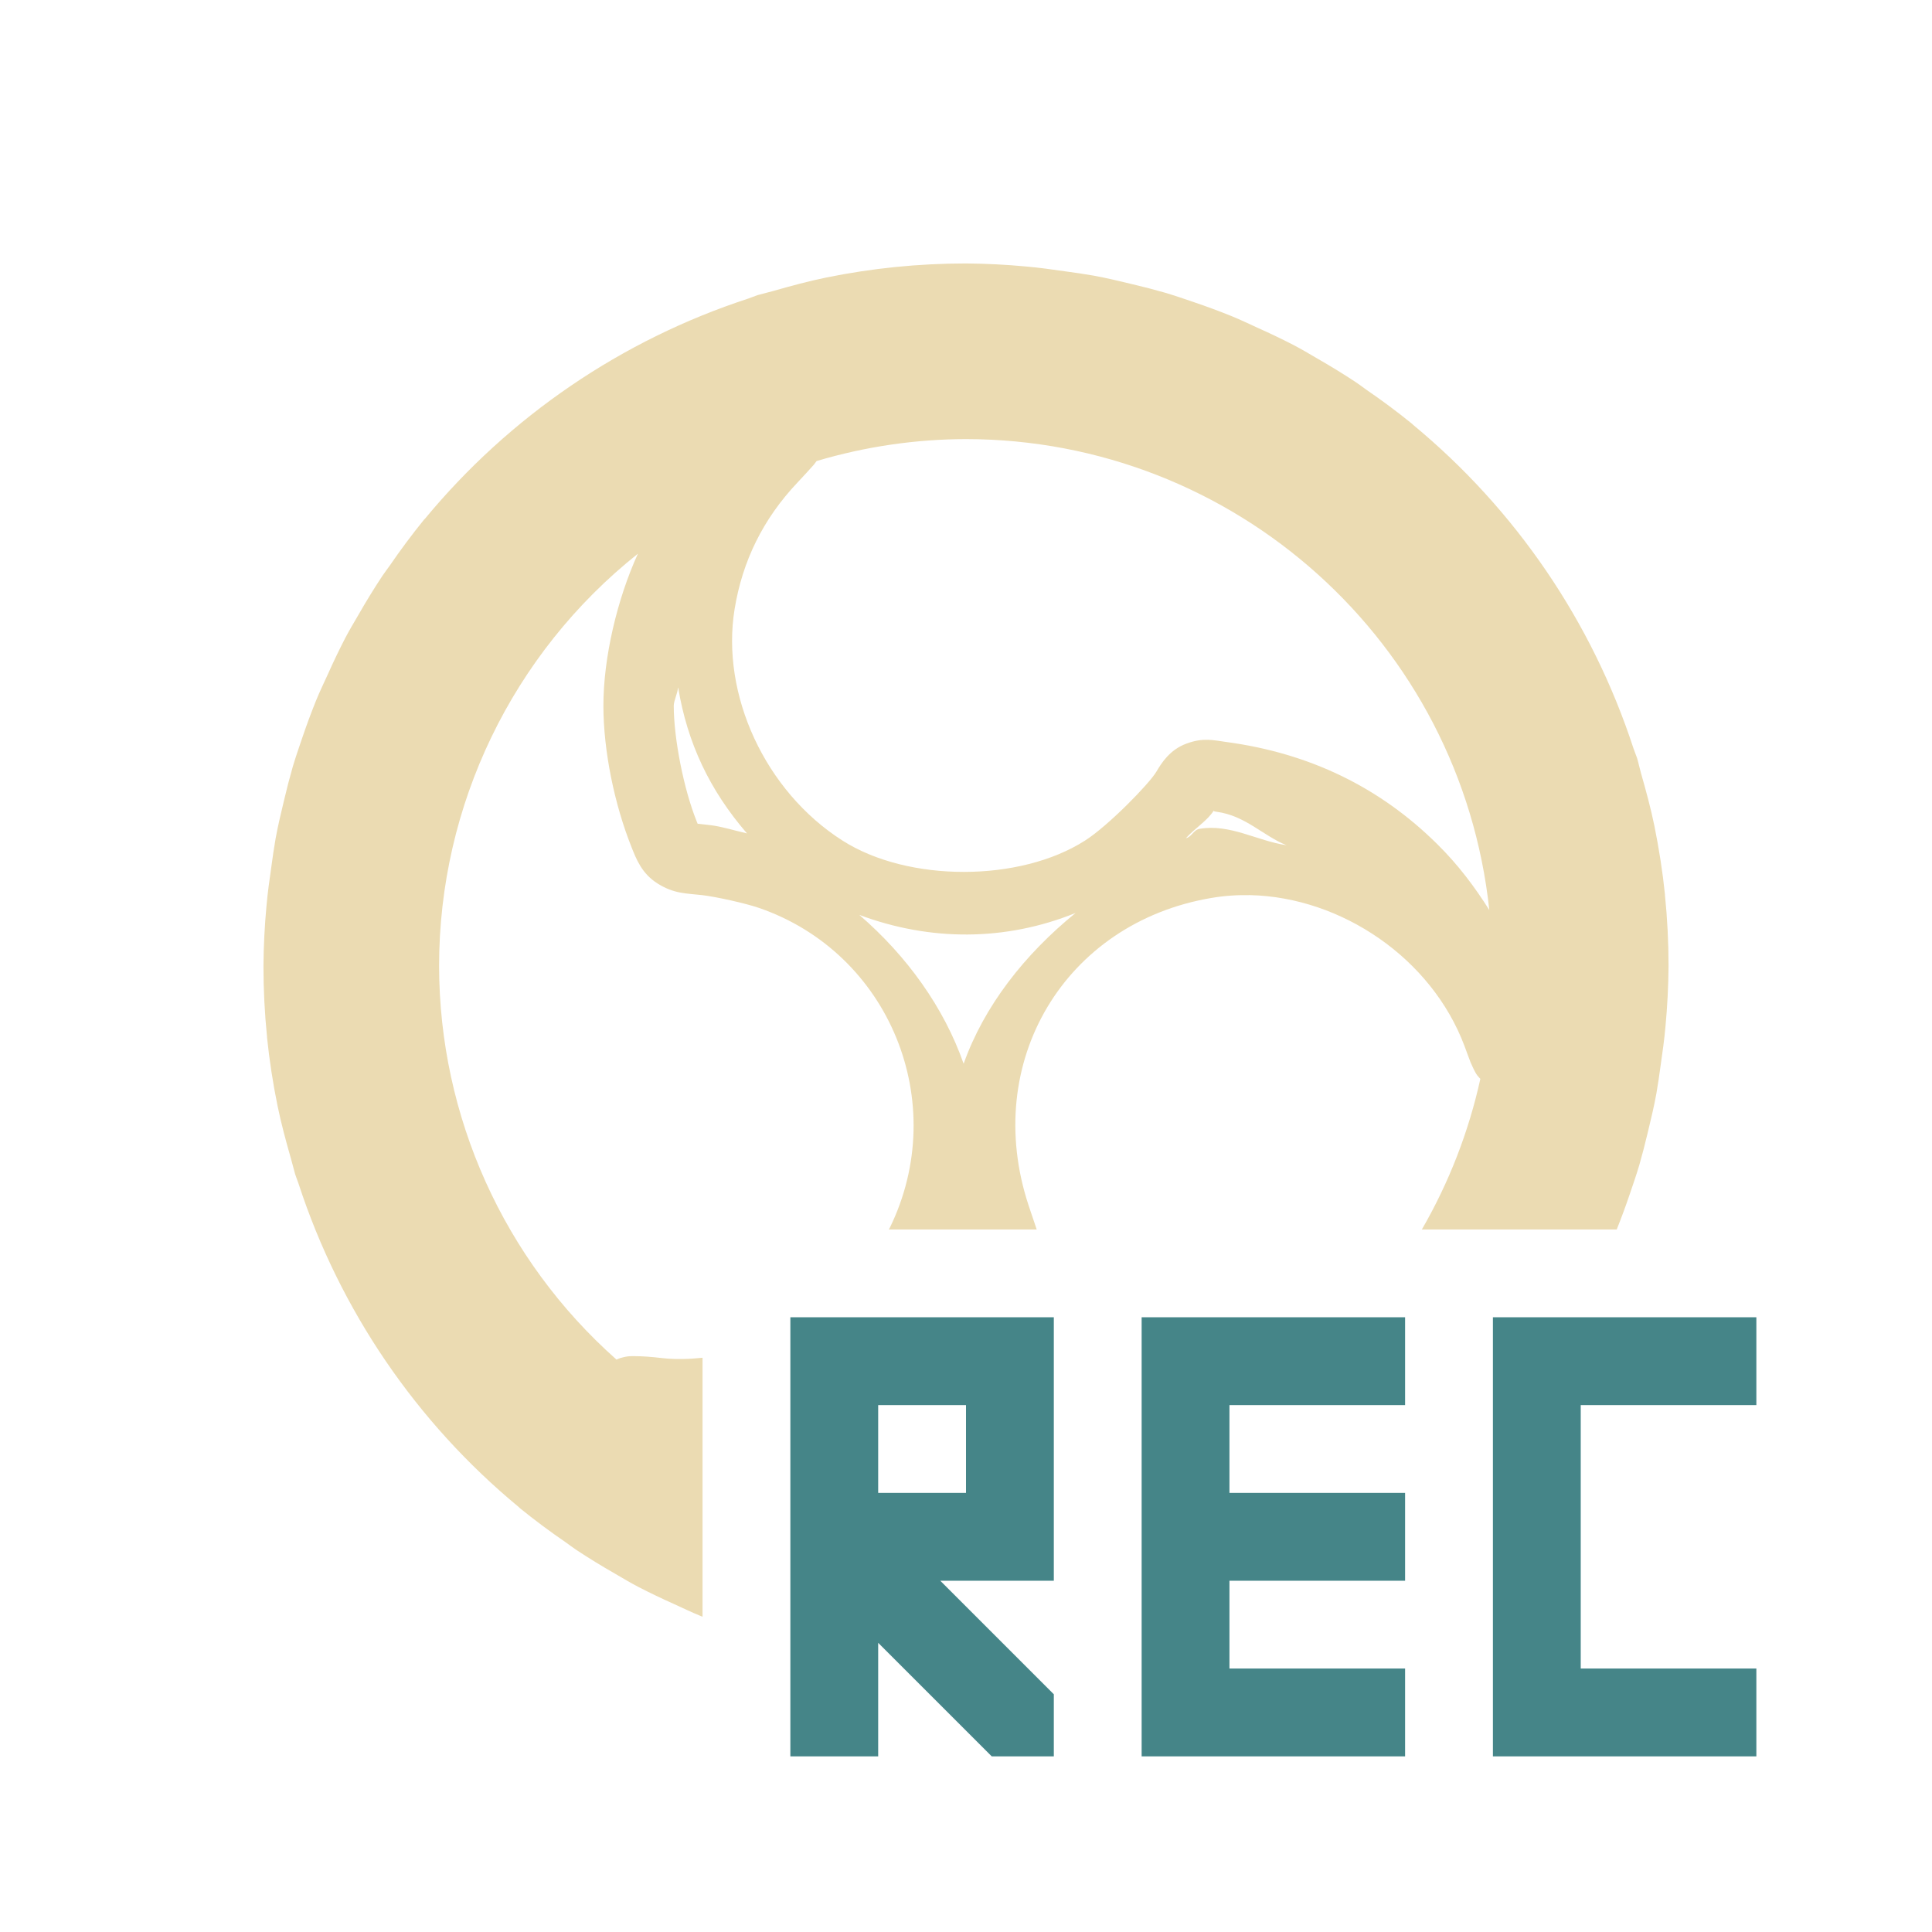
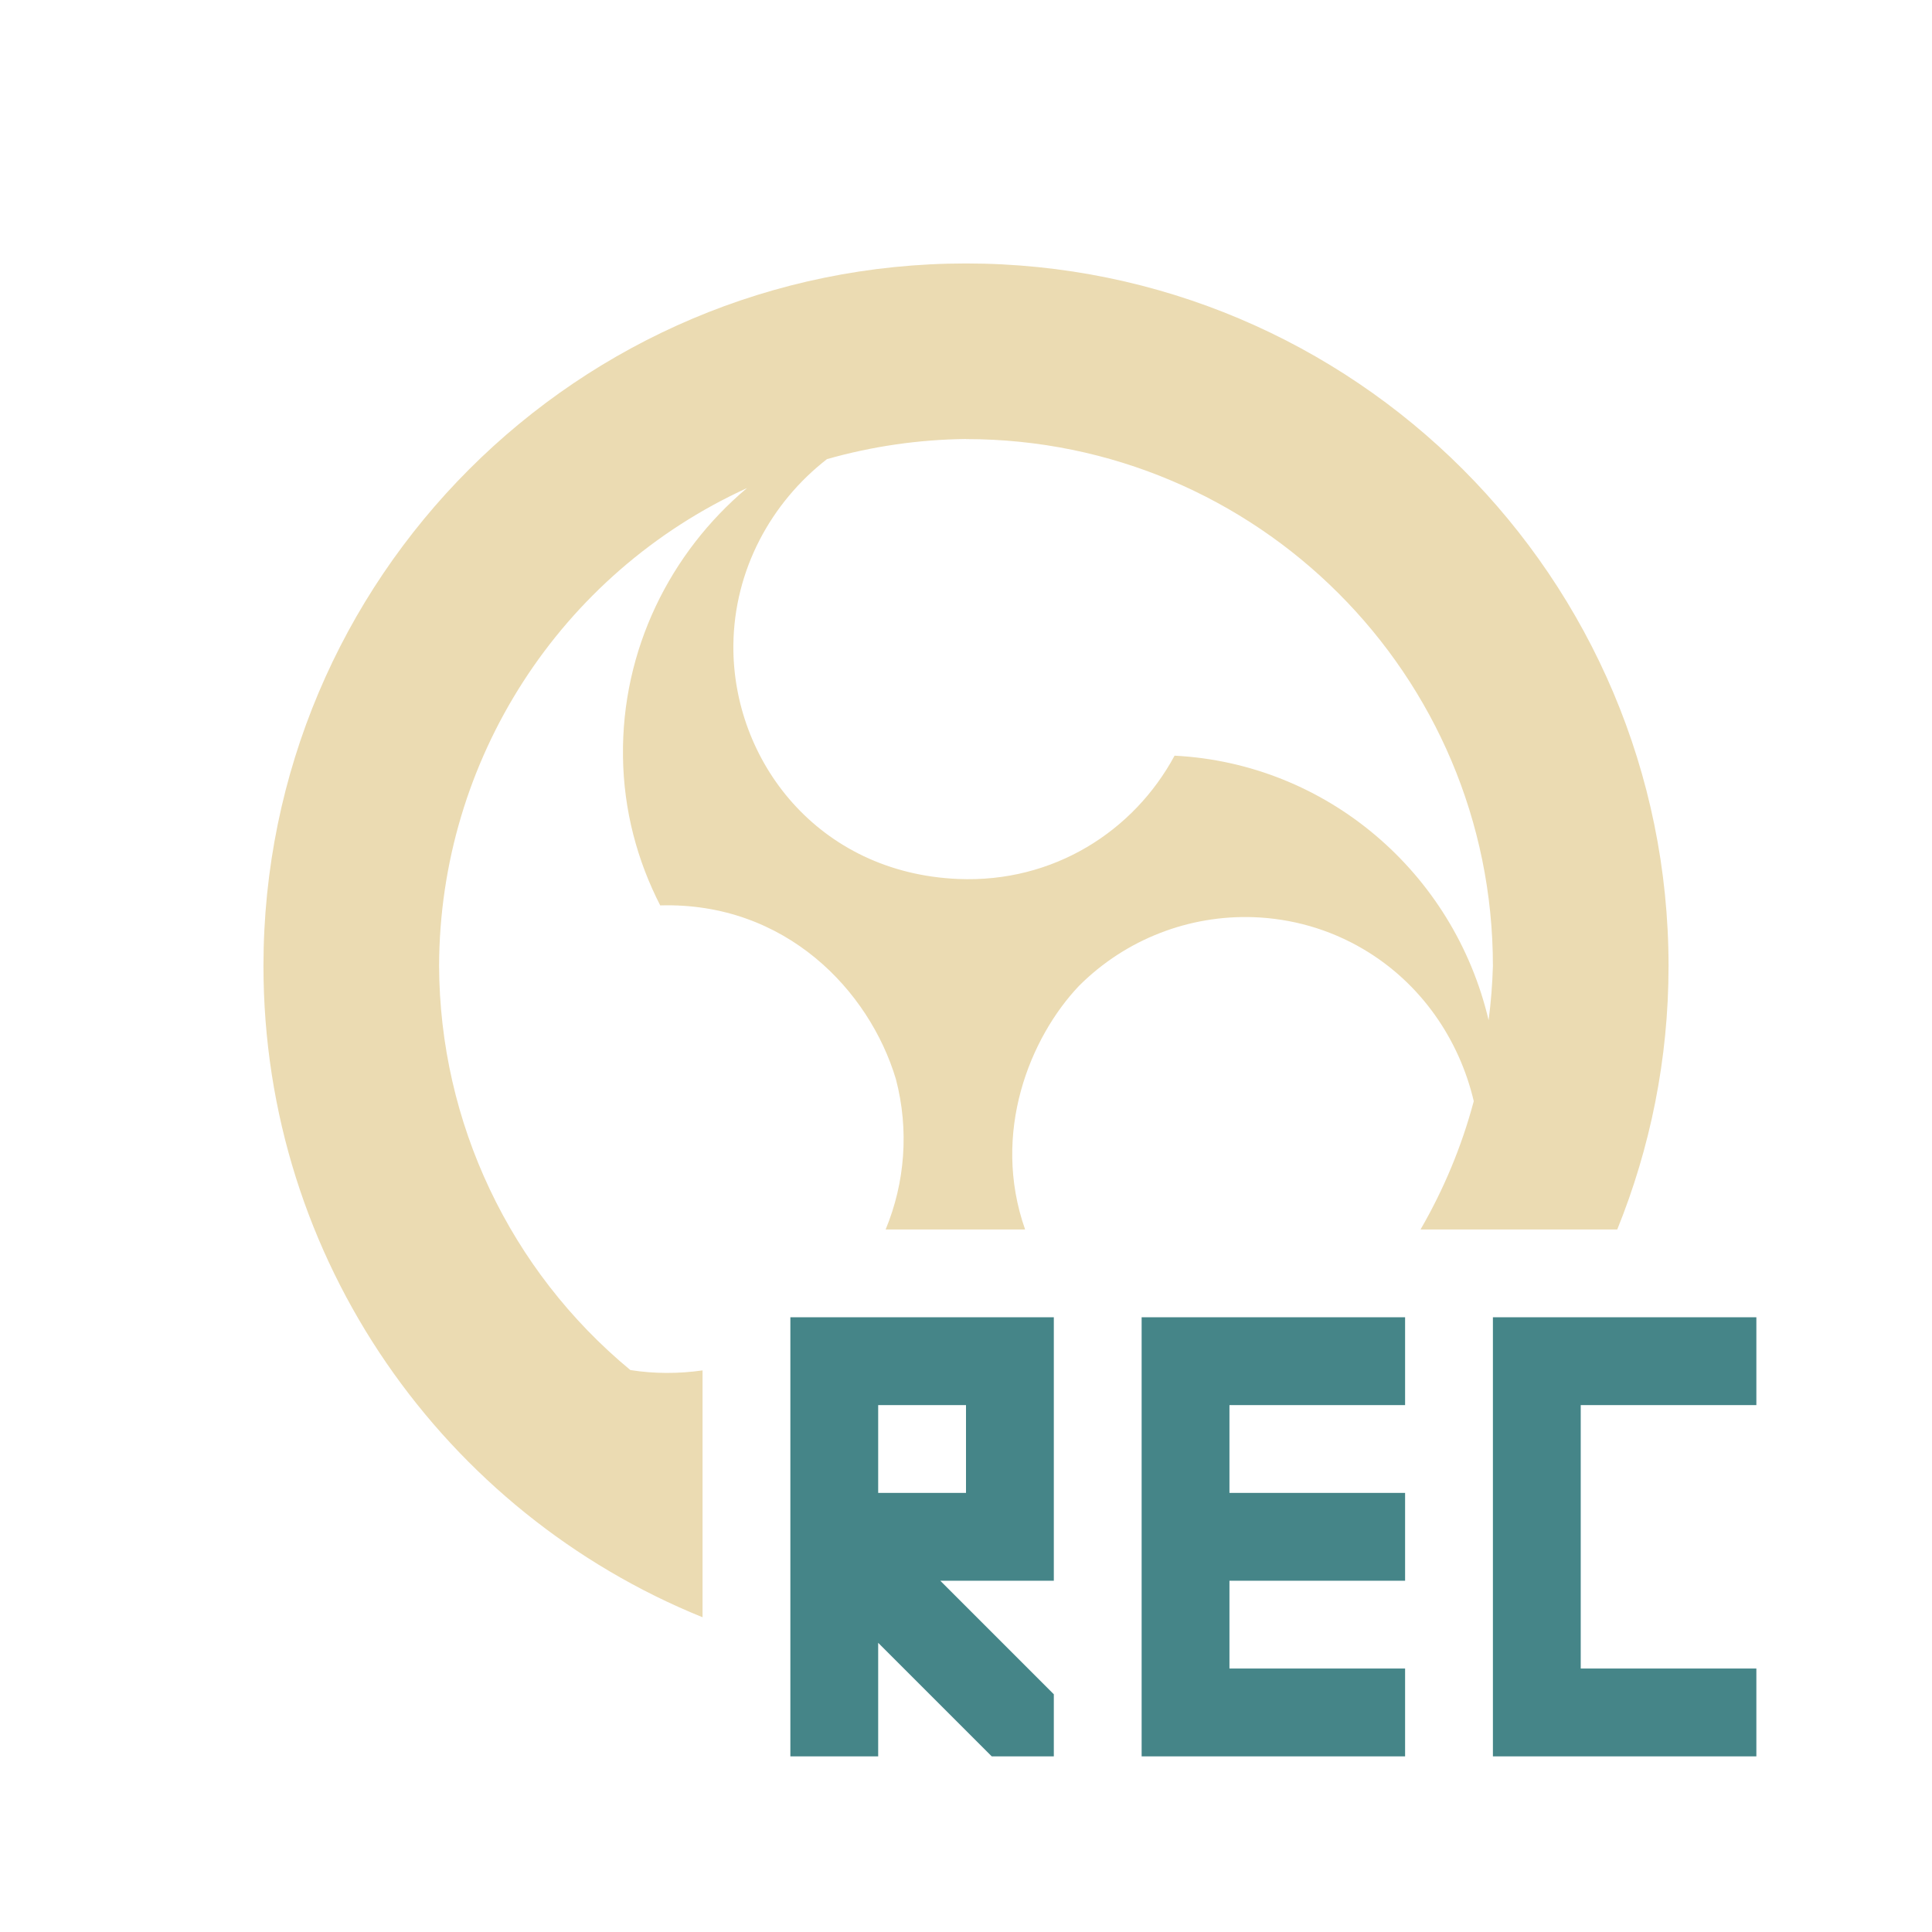
<svg xmlns="http://www.w3.org/2000/svg" width="22" height="22" version="1.1">
  <defs>
-     <style id="current-color-scheme" type="text/css">
-    .ColorScheme-Text { color:#ebdbb2; } .ColorScheme-Highlight { color:#458588; }
-   </style>
+     <style id="current-color-scheme" type="text/css">.ColorScheme-Text { color:#ebdbb2; } .ColorScheme-Highlight { color:#458588; } .ColorScheme-NeutralText { color:#fe8019; } .ColorScheme-PositiveText { color:#689d6a; } .ColorScheme-NegativeText { color:#fb4934; }</style>
  </defs>
-   <path style="fill:currentColor" class="ColorScheme-Text" d="M 11 3 A 8 8 0 0 0 10.191 3.041 A 8 8 0 0 0 9.41 3.16 C 9.204 3.202 9.003 3.257 8.803 3.314 A 8 8 0 0 0 8.625 3.361 C 8.589 3.373 8.555 3.389 8.52 3.4 A 8 8 0 0 0 4.84 5.906 C 4.836 5.91 4.832 5.914 4.828 5.918 A 8 8 0 0 0 4.438 6.441 C 4.409 6.482 4.379 6.52 4.352 6.561 A 8 8 0 0 0 4.08 7.004 C 4.029 7.091 3.977 7.178 3.93 7.268 A 8 8 0 0 0 3.736 7.672 C 3.69 7.773 3.642 7.872 3.6 7.975 A 8 8 0 0 0 3.441 8.404 C 3.404 8.512 3.367 8.62 3.334 8.73 A 8 8 0 0 0 3.236 9.107 C 3.201 9.252 3.166 9.397 3.139 9.545 A 8 8 0 0 0 3.09 9.869 C 3.069 10.016 3.048 10.162 3.035 10.311 A 8 8 0 0 0 3 11 A 8 8 0 0 0 3.041 11.809 C 3.041 11.811 3.041 11.814 3.041 11.816 A 8 8 0 0 0 3.16 12.59 C 3.202 12.796 3.257 12.997 3.314 13.197 A 8 8 0 0 0 3.361 13.371 C 3.373 13.408 3.388 13.444 3.4 13.48 A 8 8 0 0 0 5.906 17.16 C 5.91 17.164 5.914 17.168 5.918 17.172 A 8 8 0 0 0 6.441 17.562 C 6.482 17.591 6.52 17.621 6.561 17.648 A 8 8 0 0 0 7.004 17.92 C 7.091 17.971 7.178 18.023 7.268 18.07 A 8 8 0 0 0 7.672 18.264 C 7.773 18.31 7.872 18.358 7.975 18.4 A 8 8 0 0 0 8 18.41 L 8 15.461 C 7.846 15.477 7.692 15.482 7.541 15.465 C 7.413 15.45 7.318 15.443 7.23 15.443 C 7.187 15.444 7.156 15.437 7.062 15.465 C 7.052 15.468 7.033 15.477 7.02 15.482 A 6 6 0 0 1 5 11 A 6 6 0 0 1 7.264 6.305 C 7.027 6.824 6.87 7.492 6.871 8.041 C 6.872 8.554 6.997 9.16 7.191 9.646 C 7.243 9.775 7.305 9.947 7.49 10.062 C 7.676 10.178 7.81 10.172 7.996 10.193 C 8.158 10.212 8.493 10.287 8.641 10.338 C 10.13 10.85 10.83 12.556 10.131 13.984 C 10.128 13.99 10.124 13.995 10.121 14 L 11.805 14 L 11.713 13.727 C 11.174 12.096 12.124 10.507 13.795 10.225 C 13.942 10.2 14.089 10.19 14.238 10.193 C 15.277 10.218 16.301 10.912 16.676 11.91 C 16.706 11.99 16.727 12.05 16.746 12.098 C 16.756 12.122 16.766 12.142 16.777 12.166 C 16.784 12.179 16.788 12.19 16.799 12.209 C 16.804 12.219 16.812 12.231 16.822 12.246 C 16.829 12.256 16.843 12.269 16.857 12.285 A 6 6 0 0 1 16.191 14 L 18.41 14 A 8 8 0 0 0 18.559 13.596 C 18.596 13.488 18.633 13.38 18.666 13.27 A 8 8 0 0 0 18.764 12.893 C 18.799 12.748 18.834 12.603 18.861 12.455 A 8 8 0 0 0 18.91 12.131 C 18.931 11.984 18.952 11.838 18.965 11.689 A 8 8 0 0 0 19 11 A 8 8 0 0 0 18.959 10.191 A 8 8 0 0 0 18.959 10.184 C 18.932 9.922 18.891 9.664 18.84 9.41 C 18.798 9.204 18.743 9.003 18.686 8.803 C 18.67 8.748 18.659 8.691 18.643 8.637 A 8 8 0 0 0 18.639 8.625 C 18.627 8.589 18.611 8.555 18.6 8.52 A 8 8 0 0 0 16.094 4.84 A 8 8 0 0 0 16.084 4.83 C 16.084 4.83 16.082 4.828 16.082 4.828 A 8 8 0 0 0 15.559 4.438 C 15.518 4.409 15.48 4.379 15.439 4.352 A 8 8 0 0 0 14.996 4.08 C 14.909 4.029 14.822 3.977 14.732 3.93 A 8 8 0 0 0 14.328 3.736 C 14.227 3.69 14.128 3.642 14.025 3.6 A 8 8 0 0 0 13.596 3.441 C 13.488 3.404 13.38 3.367 13.27 3.334 A 8 8 0 0 0 12.893 3.236 C 12.748 3.201 12.603 3.166 12.455 3.139 A 8 8 0 0 0 12.131 3.09 C 11.984 3.069 11.838 3.048 11.689 3.035 A 8 8 0 0 0 11 3 z M 11 5 A 6 6 0 0 1 16.959 10.363 C 16.793 10.099 16.603 9.846 16.367 9.613 C 15.71 8.962 14.909 8.576 13.963 8.449 C 13.822 8.43 13.704 8.396 13.512 8.467 C 13.319 8.537 13.225 8.691 13.168 8.787 C 13.086 8.926 12.618 9.405 12.355 9.572 C 11.612 10.047 10.34 10.048 9.594 9.572 C 8.711 9.01 8.207 7.907 8.365 6.936 C 8.455 6.385 8.691 5.908 9.078 5.498 C 9.159 5.413 9.218 5.346 9.268 5.291 C 9.279 5.278 9.289 5.261 9.299 5.25 A 6 6 0 0 1 11 5 z M 7.721 7.83 L 7.723 7.832 C 7.828 8.463 8.081 8.998 8.506 9.49 C 8.36 9.457 8.218 9.411 8.088 9.396 C 7.942 9.38 7.935 9.376 7.947 9.387 C 7.942 9.376 7.944 9.379 7.932 9.35 C 7.785 8.983 7.673 8.412 7.672 8.037 C 7.672 7.982 7.715 7.897 7.721 7.83 z M 13.822 9.229 C 13.832 9.229 13.797 9.236 13.855 9.244 C 14.182 9.288 14.381 9.516 14.65 9.625 C 14.312 9.574 14.006 9.379 13.66 9.438 C 13.591 9.449 13.571 9.53 13.504 9.545 C 13.606 9.431 13.75 9.345 13.822 9.229 z M 12.248 10.396 C 11.669 10.867 11.208 11.452 10.973 12.113 C 10.75 11.475 10.329 10.887 9.785 10.418 C 10.592 10.72 11.451 10.719 12.248 10.396 z" />
-   <path style="fill:currentColor" class="ColorScheme-Highlight" d="m 9,15 v 1 1 1 2 h 1 V 18.707 L 11.293,20 H 12 V 19.293 L 10.707,18 H 11 12 v -1 -1 -1 h -1 z m 4,0 v 1 3 1 h 1 2 v -1 h -2 v -1 h 2 v -1 h -2 v -1 h 2 v -1 z m 4,0 v 1 4 h 3 v -1 h -2 v -3 h 2 v -1 z m -7,1 h 1 v 1 h -1 z" />
+   <path class="ColorScheme-Text" d="m11 3c-4.418 0-8 3.582-8 8 0 3.357 2.069 6.229 5 7.416v-2.811c-0.274 0.039-0.552 0.039-0.822-0.004-1.373-1.135-2.171-2.821-2.178-4.602 0.006-2.343 1.375-4.468 3.506-5.441-0.873 0.733-1.429 1.84-1.412 3.059 0.008 0.611 0.162 1.182 0.424 1.693 1.428-0.041 2.383 0.972 2.684 1.979 0.151 0.576 0.104 1.178-0.117 1.711h1.588c-0.389-1.104 0.059-2.189 0.613-2.773 0.54-0.54 1.265-0.808 1.986-0.783 0.433 0.015 0.865 0.135 1.254 0.365 0.659 0.389 1.091 1.03 1.256 1.73-0.139 0.522-0.345 1.01-0.606 1.461h2.24c0.375-0.927 0.584-1.939 0.584-3 0-4.418-3.582-8-8-8zm0 2c3.314 2e-7 6 2.686 6 6-0.006 0.206-0.022 0.412-0.049 0.617-0.397-1.687-1.848-2.924-3.576-3.012-0.463 0.859-1.378 1.45-2.465 1.404-1.6-0.068-2.571-1.353-2.559-2.664 0.009-0.857 0.43-1.623 1.066-2.117 0.515-0.146 1.047-0.223 1.582-0.229z" fill="currentColor" />
+   <path class="ColorScheme-Highlight" d="m9 15v5h1v-1.293l1.293 1.293h0.707v-0.707l-1.293-1.293h1.293v-3zm4 0v5h3v-1h-2v-1h2v-1h-2v-1h2v-1zm4 0v5h3v-1h-2v-3h2v-1zm-7 1h1v1h-1z" fill="currentColor" />
</svg>
